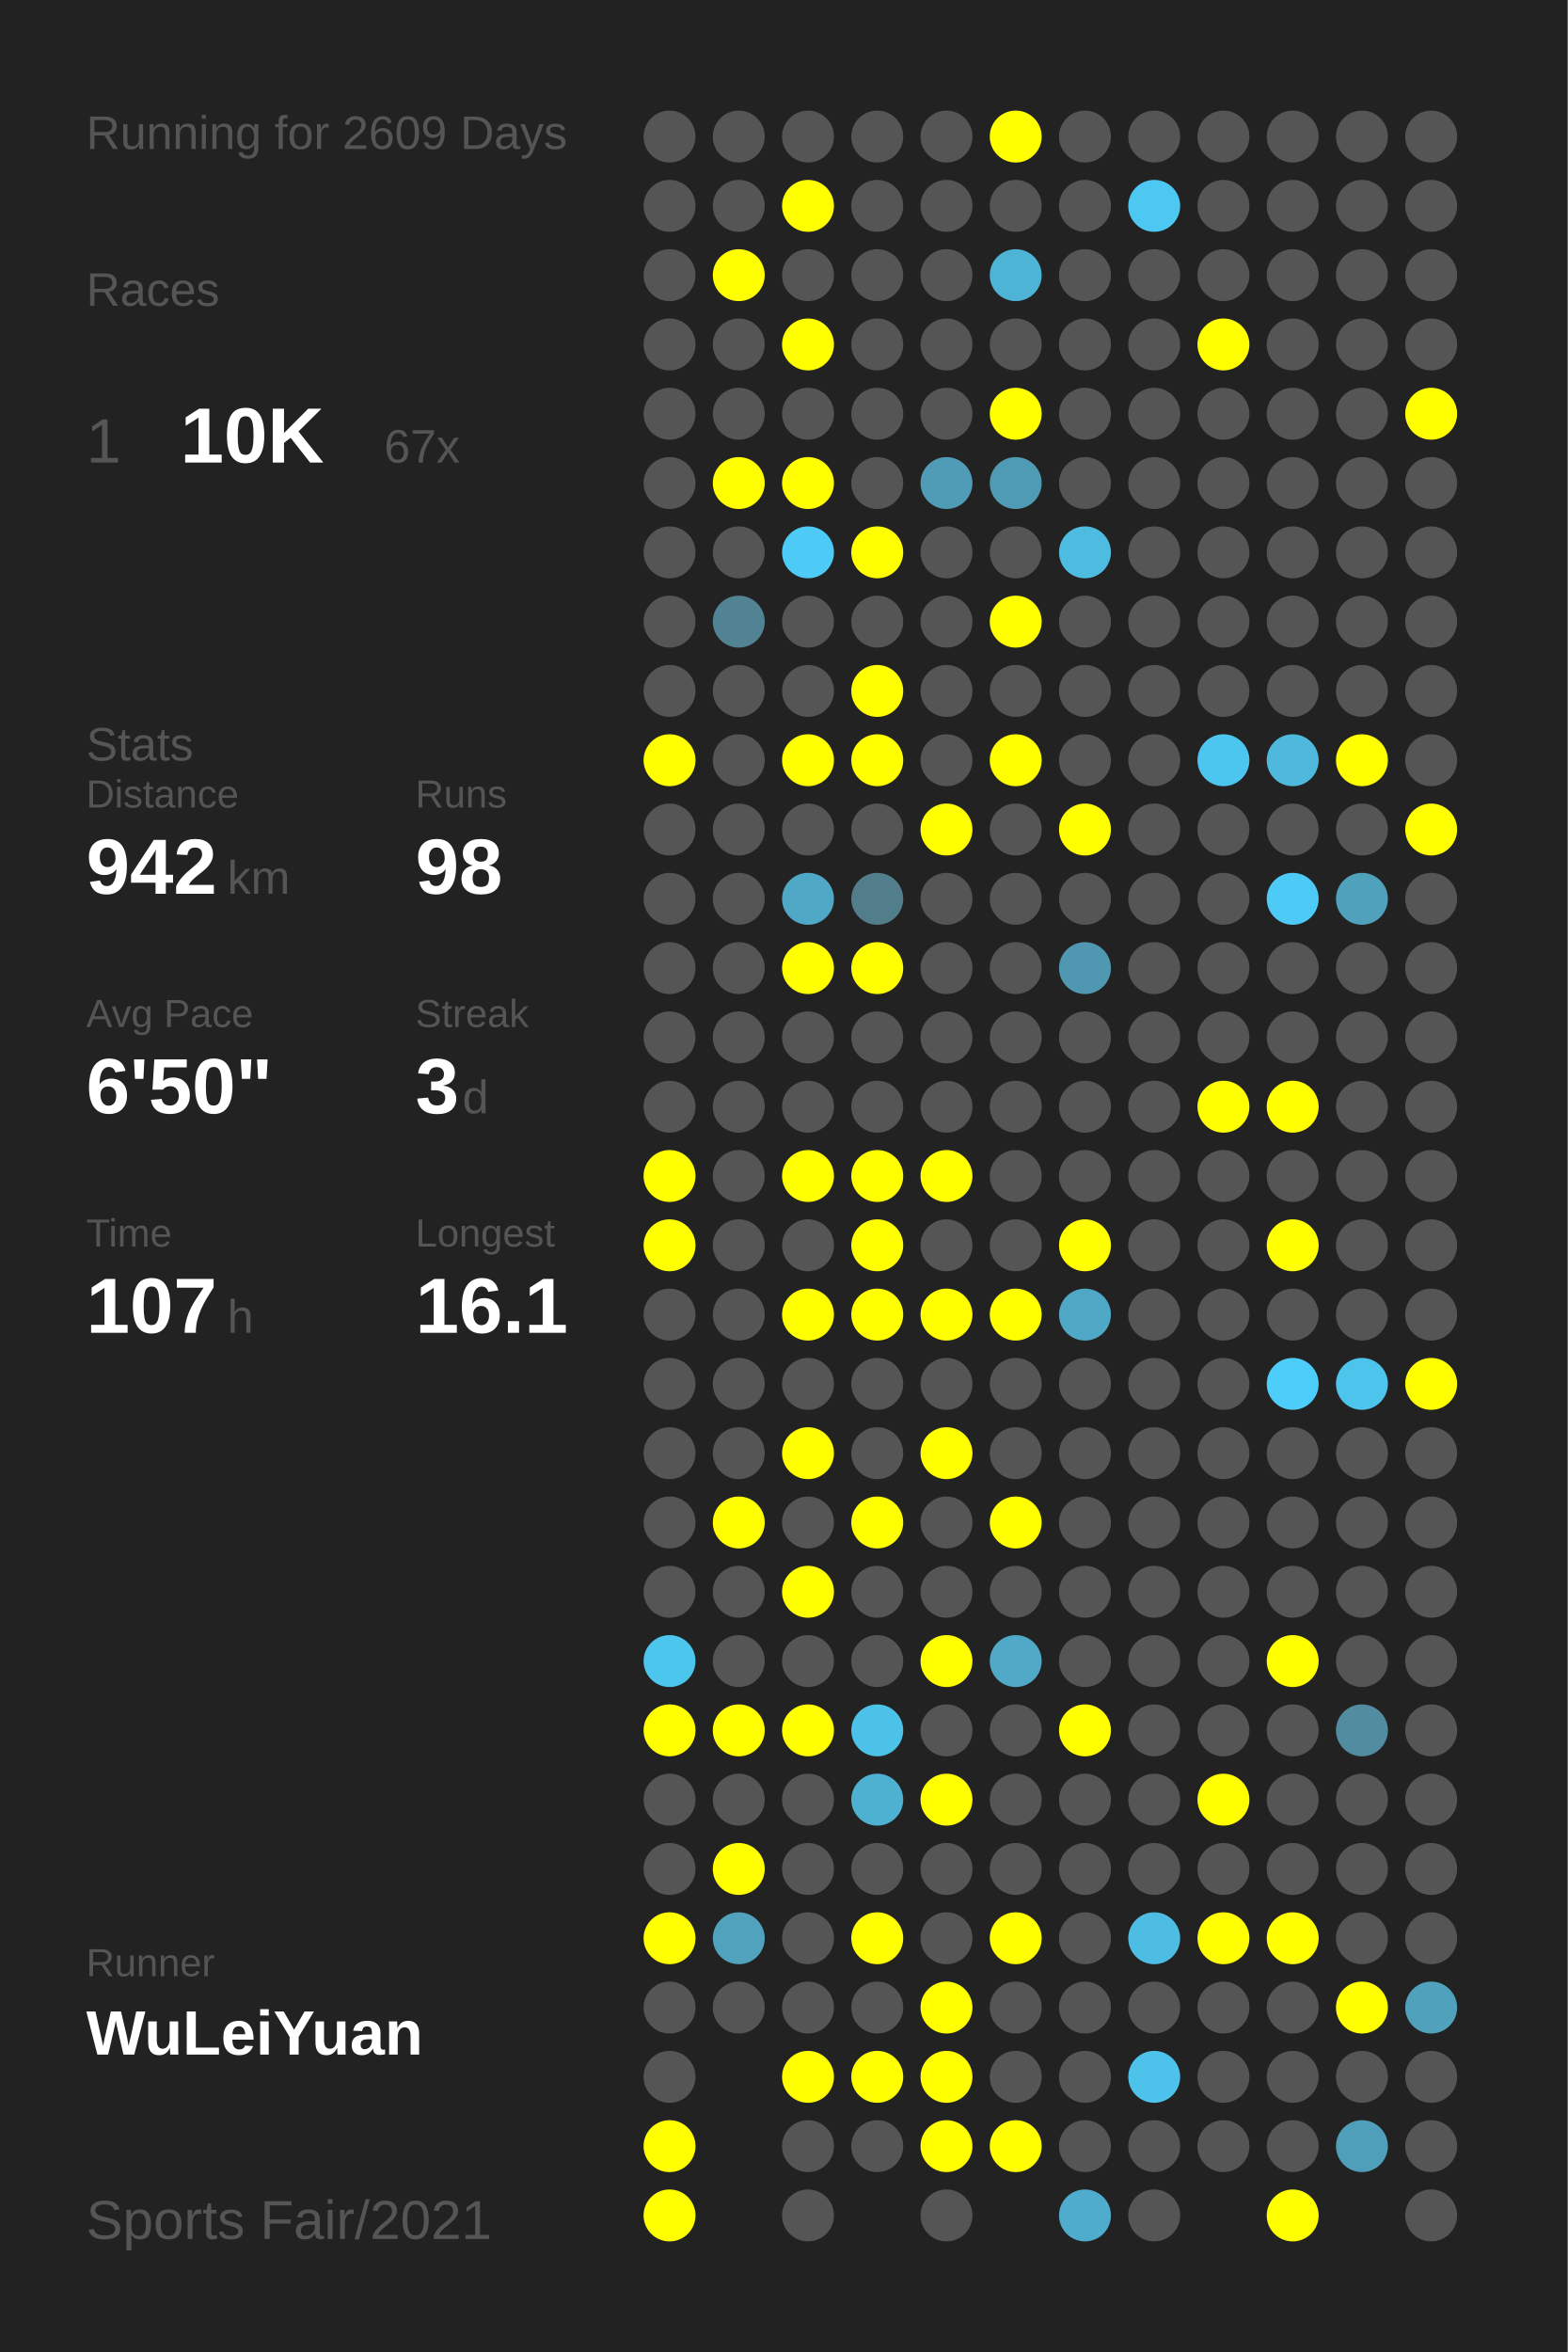
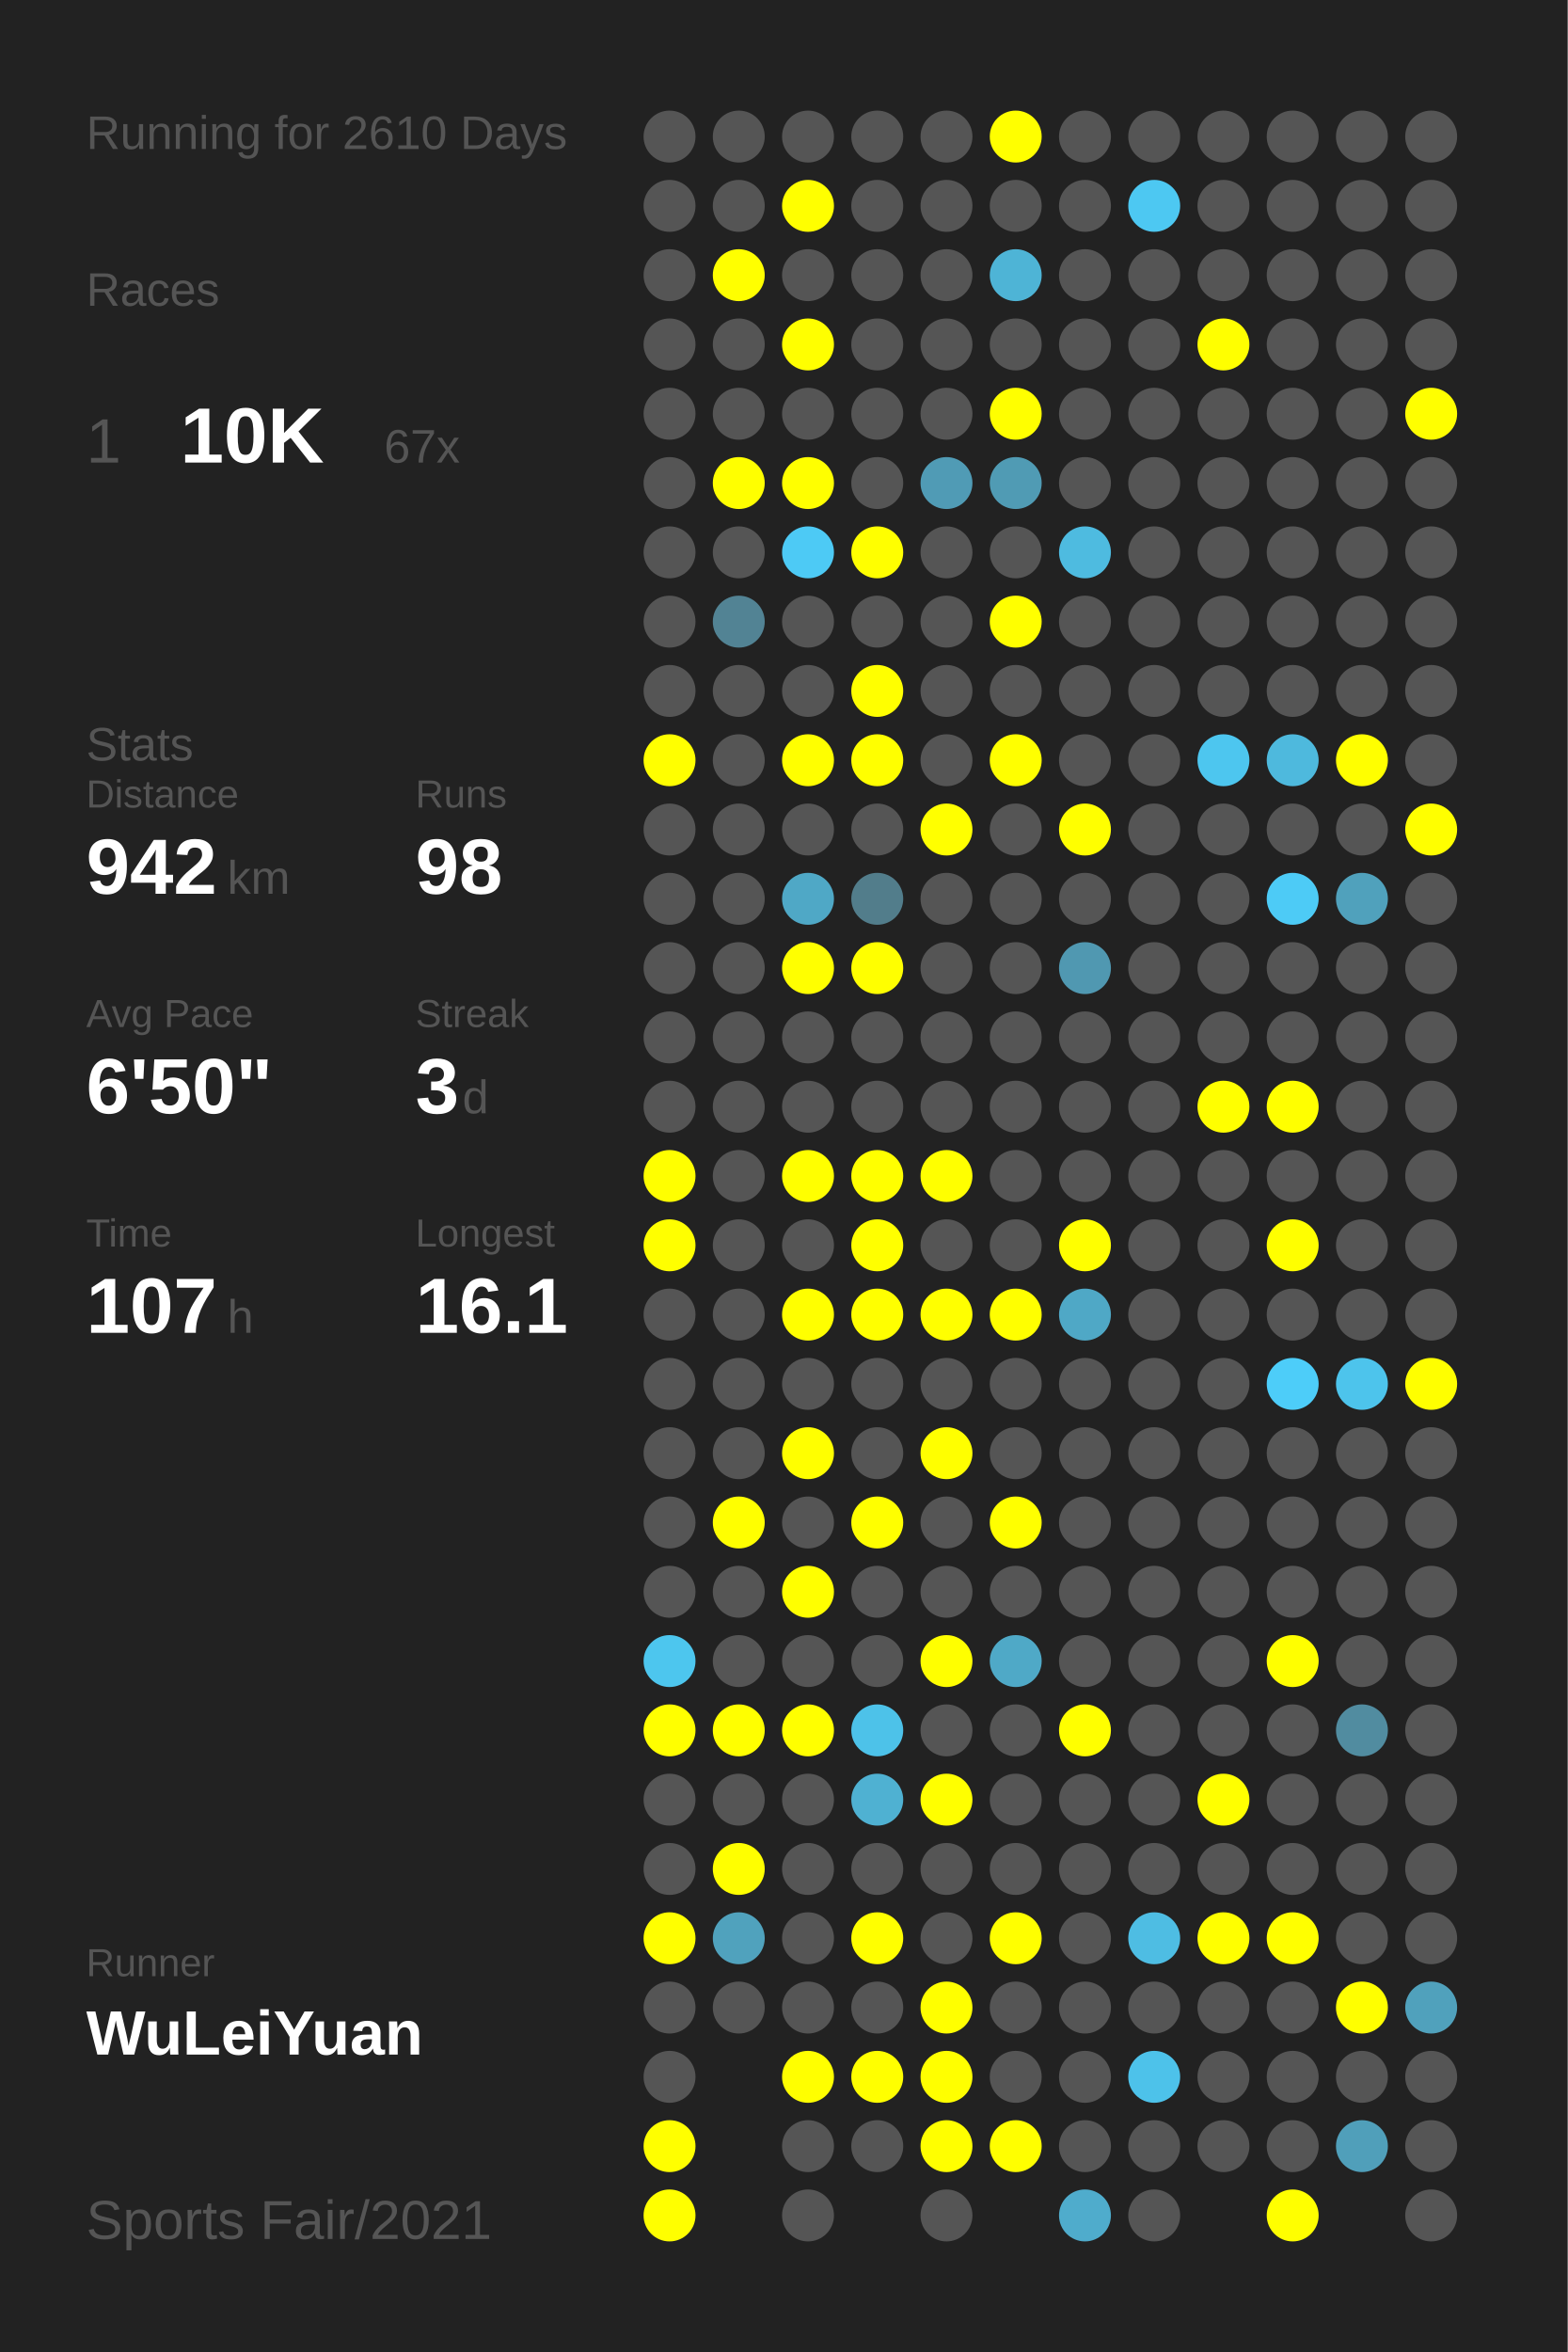
<svg xmlns="http://www.w3.org/2000/svg" baseProfile="full" height="300mm" version="1.1" viewBox="0,0,200,300" width="200mm">
  <defs />
  <rect fill="#222222" height="300" width="200" x="0" y="0" />
-   <text fill="#555555" style="font-size:6px; font-family:Arial;" x="11" y="19">Running for 2609 Days</text>
+   <text fill="#555555" style="font-size:6px; font-family:Arial;" x="11" y="19">Running for 2610 Days</text>
  <text fill="#555555" style="font-size:6px; font-family:Arial;" x="11" y="39">Races</text>
  <text fill="#555555" style="font-size:8px; font-family:Arial;" x="11" y="59">1</text>
  <text fill="#FFFFFF" style="font-size:10px; font-family:Arial; font-weight:bold;" x="23" y="59">10K</text>
  <text fill="#555555" style="font-size:6px; font-family:Arial;" x="49" y="59">67x</text>
  <text fill="#555555" style="font-size:6px; font-family:Arial;" x="11" y="97">Stats</text>
  <text fill="#555555" style="font-size:5px; font-family:Arial;" x="11" y="103">Distance</text>
  <text fill="#FFFFFF" style="font-size:10px; font-family:Arial; font-weight:bold;" x="11" y="114">942</text>
  <text fill="#555555" style="font-size:6px; font-family:Arial;" x="29" y="114">km</text>
  <text fill="#555555" style="font-size:5px; font-family:Arial;" x="53" y="103">Runs</text>
  <text fill="#FFFFFF" style="font-size:10px; font-family:Arial; font-weight:bold;" x="53" y="114">98</text>
  <text fill="#555555" style="font-size:5px; font-family:Arial;" x="11" y="131">Avg Pace</text>
  <text fill="#FFFFFF" style="font-size:10px; font-family:Arial; font-weight:bold;" x="11" y="142">6'50"</text>
  <text fill="#555555" style="font-size:5px; font-family:Arial;" x="53" y="131">Streak</text>
  <text fill="#FFFFFF" style="font-size:10px; font-family:Arial; font-weight:bold;" x="53" y="142">3</text>
  <text fill="#555555" style="font-size:6px; font-family:Arial;" x="59" y="142">d</text>
  <text fill="#555555" style="font-size:5px; font-family:Arial;" x="11" y="159">Time</text>
  <text fill="#FFFFFF" style="font-size:10px; font-family:Arial; font-weight:bold;" x="11" y="170">107</text>
  <text fill="#555555" style="font-size:6px; font-family:Arial;" x="29" y="170">h</text>
  <text fill="#555555" style="font-size:5px; font-family:Arial;" x="53" y="159">Longest</text>
  <text fill="#FFFFFF" style="font-size:10px; font-family:Arial; font-weight:bold;" x="53" y="170">16.1</text>
  <text fill="#555555" style="font-size:5px; font-family:Arial;" x="11" y="252.065">Runner</text>
  <text fill="#FFFFFF" style="font-size:8px; font-family:Arial; font-weight:bold;" x="11" y="262.065">WuLeiYuan</text>
  <text fill="#555555" style="font-size:7px; font-family:Arial;" x="11" y="285.581">Sports Fair/2021</text>
  <circle cx="85.417" cy="17.419" fill="#555555" r="3.312" />
  <circle cx="85.417" cy="26.258" fill="#555555" r="3.312" />
  <circle cx="85.417" cy="35.097" fill="#555555" r="3.312" />
  <circle cx="85.417" cy="43.935" fill="#555555" r="3.312" />
  <circle cx="85.417" cy="52.774" fill="#555555" r="3.312" />
  <circle cx="85.417" cy="61.613" fill="#555555" r="3.312" />
  <circle cx="85.417" cy="70.452" fill="#555555" r="3.312" />
  <circle cx="85.417" cy="79.29" fill="#555555" r="3.312" />
  <circle cx="85.417" cy="88.129" fill="#555555" r="3.312" />
  <circle cx="85.417" cy="96.968" fill="#FFFF00" r="3.312" />
  <circle cx="85.417" cy="105.806" fill="#555555" r="3.312" />
  <circle cx="85.417" cy="114.645" fill="#555555" r="3.312" />
  <circle cx="85.417" cy="123.484" fill="#555555" r="3.312" />
  <circle cx="85.417" cy="132.323" fill="#555555" r="3.312" />
  <circle cx="85.417" cy="141.161" fill="#555555" r="3.312" />
  <circle cx="85.417" cy="150" fill="#FFFF00" r="3.312" />
  <circle cx="85.417" cy="158.839" fill="#FFFF00" r="3.312" />
  <circle cx="85.417" cy="167.677" fill="#555555" r="3.312" />
  <circle cx="85.417" cy="176.516" fill="#555555" r="3.312" />
  <circle cx="85.417" cy="185.355" fill="#555555" r="3.312" />
  <circle cx="85.417" cy="194.194" fill="#555555" r="3.312" />
  <circle cx="85.417" cy="203.032" fill="#555555" r="3.312" />
  <circle cx="85.417" cy="211.871" fill="#4dc6ee" r="3.312" />
  <circle cx="85.417" cy="220.71" fill="#FFFF00" r="3.312" />
  <circle cx="85.417" cy="229.548" fill="#555555" r="3.312" />
  <circle cx="85.417" cy="238.387" fill="#555555" r="3.312" />
  <circle cx="85.417" cy="247.226" fill="#FFFF00" r="3.312" />
  <circle cx="85.417" cy="256.065" fill="#555555" r="3.312" />
  <circle cx="85.417" cy="264.903" fill="#555555" r="3.312" />
  <circle cx="85.417" cy="273.742" fill="#FFFF00" r="3.312" />
  <circle cx="85.417" cy="282.581" fill="#FFFF00" r="3.312" />
  <circle cx="94.25" cy="17.419" fill="#555555" r="3.312" />
  <circle cx="94.25" cy="26.258" fill="#555555" r="3.312" />
  <circle cx="94.25" cy="35.097" fill="#FFFF00" r="3.312" />
  <circle cx="94.25" cy="43.935" fill="#555555" r="3.312" />
  <circle cx="94.25" cy="52.774" fill="#555555" r="3.312" />
  <circle cx="94.25" cy="61.613" fill="#FFFF00" r="3.312" />
  <circle cx="94.25" cy="70.452" fill="#555555" r="3.312" />
  <circle cx="94.25" cy="79.29" fill="#528394" r="3.312" />
  <circle cx="94.25" cy="88.129" fill="#555555" r="3.312" />
  <circle cx="94.25" cy="96.968" fill="#555555" r="3.312" />
  <circle cx="94.25" cy="105.806" fill="#555555" r="3.312" />
  <circle cx="94.25" cy="114.645" fill="#555555" r="3.312" />
  <circle cx="94.25" cy="123.484" fill="#555555" r="3.312" />
  <circle cx="94.25" cy="132.323" fill="#555555" r="3.312" />
  <circle cx="94.25" cy="141.161" fill="#555555" r="3.312" />
  <circle cx="94.25" cy="150" fill="#555555" r="3.312" />
  <circle cx="94.25" cy="158.839" fill="#555555" r="3.312" />
  <circle cx="94.25" cy="167.677" fill="#555555" r="3.312" />
  <circle cx="94.25" cy="176.516" fill="#555555" r="3.312" />
  <circle cx="94.25" cy="185.355" fill="#555555" r="3.312" />
  <circle cx="94.25" cy="194.194" fill="#FFFF00" r="3.312" />
  <circle cx="94.25" cy="203.032" fill="#555555" r="3.312" />
  <circle cx="94.25" cy="211.871" fill="#555555" r="3.312" />
  <circle cx="94.25" cy="220.71" fill="#FFFF00" r="3.312" />
  <circle cx="94.25" cy="229.548" fill="#555555" r="3.312" />
  <circle cx="94.25" cy="238.387" fill="#FFFF00" r="3.312" />
  <circle cx="94.25" cy="247.226" fill="#50a2bd" r="3.312" />
  <circle cx="94.25" cy="256.065" fill="#555555" r="3.312" />
  <circle cx="103.083" cy="17.419" fill="#555555" r="3.312" />
  <circle cx="103.083" cy="26.258" fill="#FFFF00" r="3.312" />
  <circle cx="103.083" cy="35.097" fill="#555555" r="3.312" />
  <circle cx="103.083" cy="43.935" fill="#FFFF00" r="3.312" />
  <circle cx="103.083" cy="52.774" fill="#555555" r="3.312" />
  <circle cx="103.083" cy="61.613" fill="#FFFF00" r="3.312" />
  <circle cx="103.083" cy="70.452" fill="#4dcaf5" r="3.312" />
  <circle cx="103.083" cy="79.29" fill="#555555" r="3.312" />
  <circle cx="103.083" cy="88.129" fill="#555555" r="3.312" />
  <circle cx="103.083" cy="96.968" fill="#FFFF00" r="3.312" />
  <circle cx="103.083" cy="105.806" fill="#555555" r="3.312" />
  <circle cx="103.083" cy="114.645" fill="#4fa8c6" r="3.312" />
  <circle cx="103.083" cy="123.484" fill="#FFFF00" r="3.312" />
  <circle cx="103.083" cy="132.323" fill="#555555" r="3.312" />
  <circle cx="103.083" cy="141.161" fill="#555555" r="3.312" />
  <circle cx="103.083" cy="150" fill="#FFFF00" r="3.312" />
  <circle cx="103.083" cy="158.839" fill="#555555" r="3.312" />
  <circle cx="103.083" cy="167.677" fill="#FFFF00" r="3.312" />
  <circle cx="103.083" cy="176.516" fill="#555555" r="3.312" />
  <circle cx="103.083" cy="185.355" fill="#FFFF00" r="3.312" />
  <circle cx="103.083" cy="194.194" fill="#555555" r="3.312" />
  <circle cx="103.083" cy="203.032" fill="#FFFF00" r="3.312" />
  <circle cx="103.083" cy="211.871" fill="#555555" r="3.312" />
  <circle cx="103.083" cy="220.71" fill="#FFFF00" r="3.312" />
  <circle cx="103.083" cy="229.548" fill="#555555" r="3.312" />
  <circle cx="103.083" cy="238.387" fill="#555555" r="3.312" />
  <circle cx="103.083" cy="247.226" fill="#555555" r="3.312" />
  <circle cx="103.083" cy="256.065" fill="#555555" r="3.312" />
  <circle cx="103.083" cy="264.903" fill="#FFFF00" r="3.312" />
  <circle cx="103.083" cy="273.742" fill="#555555" r="3.312" />
  <circle cx="103.083" cy="282.581" fill="#555555" r="3.312" />
  <circle cx="111.917" cy="17.419" fill="#555555" r="3.312" />
  <circle cx="111.917" cy="26.258" fill="#555555" r="3.312" />
  <circle cx="111.917" cy="35.097" fill="#555555" r="3.312" />
  <circle cx="111.917" cy="43.935" fill="#555555" r="3.312" />
  <circle cx="111.917" cy="52.774" fill="#555555" r="3.312" />
  <circle cx="111.917" cy="61.613" fill="#555555" r="3.312" />
  <circle cx="111.917" cy="70.452" fill="#FFFF00" r="3.312" />
  <circle cx="111.917" cy="79.29" fill="#555555" r="3.312" />
  <circle cx="111.917" cy="88.129" fill="#FFFF00" r="3.312" />
  <circle cx="111.917" cy="96.968" fill="#FFFF00" r="3.312" />
  <circle cx="111.917" cy="105.806" fill="#555555" r="3.312" />
  <circle cx="111.917" cy="114.645" fill="#527d8b" r="3.312" />
  <circle cx="111.917" cy="123.484" fill="#FFFF00" r="3.312" />
  <circle cx="111.917" cy="132.323" fill="#555555" r="3.312" />
  <circle cx="111.917" cy="141.161" fill="#555555" r="3.312" />
  <circle cx="111.917" cy="150" fill="#FFFF00" r="3.312" />
  <circle cx="111.917" cy="158.839" fill="#FFFF00" r="3.312" />
  <circle cx="111.917" cy="167.677" fill="#FFFF00" r="3.312" />
  <circle cx="111.917" cy="176.516" fill="#555555" r="3.312" />
  <circle cx="111.917" cy="185.355" fill="#555555" r="3.312" />
  <circle cx="111.917" cy="194.194" fill="#FFFF00" r="3.312" />
  <circle cx="111.917" cy="203.032" fill="#555555" r="3.312" />
  <circle cx="111.917" cy="211.871" fill="#555555" r="3.312" />
  <circle cx="111.917" cy="220.71" fill="#4dc2e9" r="3.312" />
  <circle cx="111.917" cy="229.548" fill="#4fb1d2" r="3.312" />
  <circle cx="111.917" cy="238.387" fill="#555555" r="3.312" />
  <circle cx="111.917" cy="247.226" fill="#FFFF00" r="3.312" />
  <circle cx="111.917" cy="256.065" fill="#555555" r="3.312" />
  <circle cx="111.917" cy="264.903" fill="#FFFF00" r="3.312" />
  <circle cx="111.917" cy="273.742" fill="#555555" r="3.312" />
  <circle cx="120.75" cy="17.419" fill="#555555" r="3.312" />
  <circle cx="120.75" cy="26.258" fill="#555555" r="3.312" />
  <circle cx="120.75" cy="35.097" fill="#555555" r="3.312" />
  <circle cx="120.75" cy="43.935" fill="#555555" r="3.312" />
  <circle cx="120.75" cy="52.774" fill="#555555" r="3.312" />
  <circle cx="120.75" cy="61.613" fill="#509bb5" r="3.312" />
  <circle cx="120.75" cy="70.452" fill="#555555" r="3.312" />
  <circle cx="120.75" cy="79.29" fill="#555555" r="3.312" />
  <circle cx="120.75" cy="88.129" fill="#555555" r="3.312" />
  <circle cx="120.75" cy="96.968" fill="#555555" r="3.312" />
  <circle cx="120.75" cy="105.806" fill="#FFFF00" r="3.312" />
  <circle cx="120.75" cy="114.645" fill="#555555" r="3.312" />
  <circle cx="120.75" cy="123.484" fill="#555555" r="3.312" />
  <circle cx="120.75" cy="132.323" fill="#555555" r="3.312" />
  <circle cx="120.75" cy="141.161" fill="#555555" r="3.312" />
  <circle cx="120.75" cy="150" fill="#FFFF00" r="3.312" />
  <circle cx="120.75" cy="158.839" fill="#555555" r="3.312" />
  <circle cx="120.75" cy="167.677" fill="#FFFF00" r="3.312" />
  <circle cx="120.75" cy="176.516" fill="#555555" r="3.312" />
  <circle cx="120.75" cy="185.355" fill="#FFFF00" r="3.312" />
  <circle cx="120.75" cy="194.194" fill="#555555" r="3.312" />
  <circle cx="120.75" cy="203.032" fill="#555555" r="3.312" />
  <circle cx="120.75" cy="211.871" fill="#FFFF00" r="3.312" />
  <circle cx="120.75" cy="220.71" fill="#555555" r="3.312" />
  <circle cx="120.75" cy="229.548" fill="#FFFF00" r="3.312" />
  <circle cx="120.75" cy="238.387" fill="#555555" r="3.312" />
  <circle cx="120.75" cy="247.226" fill="#555555" r="3.312" />
  <circle cx="120.75" cy="256.065" fill="#FFFF00" r="3.312" />
  <circle cx="120.75" cy="264.903" fill="#FFFF00" r="3.312" />
  <circle cx="120.75" cy="273.742" fill="#FFFF00" r="3.312" />
  <circle cx="120.75" cy="282.581" fill="#555555" r="3.312" />
  <circle cx="129.583" cy="17.419" fill="#FFFF00" r="3.312" />
  <circle cx="129.583" cy="26.258" fill="#555555" r="3.312" />
  <circle cx="129.583" cy="35.097" fill="#4eb4d6" r="3.312" />
  <circle cx="129.583" cy="43.935" fill="#555555" r="3.312" />
  <circle cx="129.583" cy="52.774" fill="#FFFF00" r="3.312" />
  <circle cx="129.583" cy="61.613" fill="#509bb4" r="3.312" />
  <circle cx="129.583" cy="70.452" fill="#555555" r="3.312" />
  <circle cx="129.583" cy="79.29" fill="#FFFF00" r="3.312" />
  <circle cx="129.583" cy="88.129" fill="#555555" r="3.312" />
  <circle cx="129.583" cy="96.968" fill="#FFFF00" r="3.312" />
  <circle cx="129.583" cy="105.806" fill="#555555" r="3.312" />
  <circle cx="129.583" cy="114.645" fill="#555555" r="3.312" />
  <circle cx="129.583" cy="123.484" fill="#555555" r="3.312" />
  <circle cx="129.583" cy="132.323" fill="#555555" r="3.312" />
  <circle cx="129.583" cy="141.161" fill="#555555" r="3.312" />
  <circle cx="129.583" cy="150" fill="#555555" r="3.312" />
  <circle cx="129.583" cy="158.839" fill="#555555" r="3.312" />
  <circle cx="129.583" cy="167.677" fill="#FFFF00" r="3.312" />
  <circle cx="129.583" cy="176.516" fill="#555555" r="3.312" />
  <circle cx="129.583" cy="185.355" fill="#555555" r="3.312" />
  <circle cx="129.583" cy="194.194" fill="#FFFF00" r="3.312" />
  <circle cx="129.583" cy="203.032" fill="#555555" r="3.312" />
  <circle cx="129.583" cy="211.871" fill="#4fa9c7" r="3.312" />
  <circle cx="129.583" cy="220.71" fill="#555555" r="3.312" />
  <circle cx="129.583" cy="229.548" fill="#555555" r="3.312" />
  <circle cx="129.583" cy="238.387" fill="#555555" r="3.312" />
  <circle cx="129.583" cy="247.226" fill="#FFFF00" r="3.312" />
  <circle cx="129.583" cy="256.065" fill="#555555" r="3.312" />
  <circle cx="129.583" cy="264.903" fill="#555555" r="3.312" />
  <circle cx="129.583" cy="273.742" fill="#FFFF00" r="3.312" />
  <circle cx="138.417" cy="17.419" fill="#555555" r="3.312" />
  <circle cx="138.417" cy="26.258" fill="#555555" r="3.312" />
  <circle cx="138.417" cy="35.097" fill="#555555" r="3.312" />
  <circle cx="138.417" cy="43.935" fill="#555555" r="3.312" />
  <circle cx="138.417" cy="52.774" fill="#555555" r="3.312" />
  <circle cx="138.417" cy="61.613" fill="#555555" r="3.312" />
  <circle cx="138.417" cy="70.452" fill="#4ebbe0" r="3.312" />
  <circle cx="138.417" cy="79.29" fill="#555555" r="3.312" />
  <circle cx="138.417" cy="88.129" fill="#555555" r="3.312" />
  <circle cx="138.417" cy="96.968" fill="#555555" r="3.312" />
  <circle cx="138.417" cy="105.806" fill="#FFFF00" r="3.312" />
  <circle cx="138.417" cy="114.645" fill="#555555" r="3.312" />
  <circle cx="138.417" cy="123.484" fill="#5098b1" r="3.312" />
  <circle cx="138.417" cy="132.323" fill="#555555" r="3.312" />
  <circle cx="138.417" cy="141.161" fill="#555555" r="3.312" />
  <circle cx="138.417" cy="150" fill="#555555" r="3.312" />
  <circle cx="138.417" cy="158.839" fill="#FFFF00" r="3.312" />
  <circle cx="138.417" cy="167.677" fill="#4fa8c6" r="3.312" />
  <circle cx="138.417" cy="176.516" fill="#555555" r="3.312" />
  <circle cx="138.417" cy="185.355" fill="#555555" r="3.312" />
  <circle cx="138.417" cy="194.194" fill="#555555" r="3.312" />
  <circle cx="138.417" cy="203.032" fill="#555555" r="3.312" />
  <circle cx="138.417" cy="211.871" fill="#555555" r="3.312" />
  <circle cx="138.417" cy="220.71" fill="#FFFF00" r="3.312" />
  <circle cx="138.417" cy="229.548" fill="#555555" r="3.312" />
  <circle cx="138.417" cy="238.387" fill="#555555" r="3.312" />
  <circle cx="138.417" cy="247.226" fill="#555555" r="3.312" />
  <circle cx="138.417" cy="256.065" fill="#555555" r="3.312" />
  <circle cx="138.417" cy="264.903" fill="#555555" r="3.312" />
  <circle cx="138.417" cy="273.742" fill="#555555" r="3.312" />
  <circle cx="138.417" cy="282.581" fill="#4faccc" r="3.312" />
  <circle cx="147.25" cy="17.419" fill="#555555" r="3.312" />
  <circle cx="147.25" cy="26.258" fill="#4dc8f2" r="3.312" />
  <circle cx="147.25" cy="35.097" fill="#555555" r="3.312" />
  <circle cx="147.25" cy="43.935" fill="#555555" r="3.312" />
  <circle cx="147.25" cy="52.774" fill="#555555" r="3.312" />
  <circle cx="147.25" cy="61.613" fill="#555555" r="3.312" />
  <circle cx="147.25" cy="70.452" fill="#555555" r="3.312" />
  <circle cx="147.25" cy="79.29" fill="#555555" r="3.312" />
  <circle cx="147.25" cy="88.129" fill="#555555" r="3.312" />
  <circle cx="147.25" cy="96.968" fill="#555555" r="3.312" />
  <circle cx="147.25" cy="105.806" fill="#555555" r="3.312" />
  <circle cx="147.25" cy="114.645" fill="#555555" r="3.312" />
  <circle cx="147.25" cy="123.484" fill="#555555" r="3.312" />
  <circle cx="147.25" cy="132.323" fill="#555555" r="3.312" />
  <circle cx="147.25" cy="141.161" fill="#555555" r="3.312" />
  <circle cx="147.25" cy="150" fill="#555555" r="3.312" />
  <circle cx="147.25" cy="158.839" fill="#555555" r="3.312" />
  <circle cx="147.25" cy="167.677" fill="#555555" r="3.312" />
  <circle cx="147.25" cy="176.516" fill="#555555" r="3.312" />
  <circle cx="147.25" cy="185.355" fill="#555555" r="3.312" />
  <circle cx="147.25" cy="194.194" fill="#555555" r="3.312" />
  <circle cx="147.25" cy="203.032" fill="#555555" r="3.312" />
  <circle cx="147.25" cy="211.871" fill="#555555" r="3.312" />
  <circle cx="147.25" cy="220.71" fill="#555555" r="3.312" />
  <circle cx="147.25" cy="229.548" fill="#555555" r="3.312" />
  <circle cx="147.25" cy="238.387" fill="#555555" r="3.312" />
  <circle cx="147.25" cy="247.226" fill="#4ebde3" r="3.312" />
  <circle cx="147.25" cy="256.065" fill="#555555" r="3.312" />
  <circle cx="147.25" cy="264.903" fill="#4dc2ea" r="3.312" />
  <circle cx="147.25" cy="273.742" fill="#555555" r="3.312" />
  <circle cx="147.25" cy="282.581" fill="#555555" r="3.312" />
  <circle cx="156.083" cy="17.419" fill="#555555" r="3.312" />
  <circle cx="156.083" cy="26.258" fill="#555555" r="3.312" />
  <circle cx="156.083" cy="35.097" fill="#555555" r="3.312" />
  <circle cx="156.083" cy="43.935" fill="#FFFF00" r="3.312" />
  <circle cx="156.083" cy="52.774" fill="#555555" r="3.312" />
  <circle cx="156.083" cy="61.613" fill="#555555" r="3.312" />
  <circle cx="156.083" cy="70.452" fill="#555555" r="3.312" />
  <circle cx="156.083" cy="79.29" fill="#555555" r="3.312" />
  <circle cx="156.083" cy="88.129" fill="#555555" r="3.312" />
  <circle cx="156.083" cy="96.968" fill="#4dc6ef" r="3.312" />
  <circle cx="156.083" cy="105.806" fill="#555555" r="3.312" />
  <circle cx="156.083" cy="114.645" fill="#555555" r="3.312" />
  <circle cx="156.083" cy="123.484" fill="#555555" r="3.312" />
  <circle cx="156.083" cy="132.323" fill="#555555" r="3.312" />
  <circle cx="156.083" cy="141.161" fill="#FFFF00" r="3.312" />
  <circle cx="156.083" cy="150" fill="#555555" r="3.312" />
  <circle cx="156.083" cy="158.839" fill="#555555" r="3.312" />
  <circle cx="156.083" cy="167.677" fill="#555555" r="3.312" />
  <circle cx="156.083" cy="176.516" fill="#555555" r="3.312" />
  <circle cx="156.083" cy="185.355" fill="#555555" r="3.312" />
  <circle cx="156.083" cy="194.194" fill="#555555" r="3.312" />
  <circle cx="156.083" cy="203.032" fill="#555555" r="3.312" />
  <circle cx="156.083" cy="211.871" fill="#555555" r="3.312" />
  <circle cx="156.083" cy="220.71" fill="#555555" r="3.312" />
  <circle cx="156.083" cy="229.548" fill="#FFFF00" r="3.312" />
  <circle cx="156.083" cy="238.387" fill="#555555" r="3.312" />
  <circle cx="156.083" cy="247.226" fill="#FFFF00" r="3.312" />
  <circle cx="156.083" cy="256.065" fill="#555555" r="3.312" />
  <circle cx="156.083" cy="264.903" fill="#555555" r="3.312" />
  <circle cx="156.083" cy="273.742" fill="#555555" r="3.312" />
  <circle cx="164.917" cy="17.419" fill="#555555" r="3.312" />
  <circle cx="164.917" cy="26.258" fill="#555555" r="3.312" />
  <circle cx="164.917" cy="35.097" fill="#555555" r="3.312" />
  <circle cx="164.917" cy="43.935" fill="#555555" r="3.312" />
  <circle cx="164.917" cy="52.774" fill="#555555" r="3.312" />
  <circle cx="164.917" cy="61.613" fill="#555555" r="3.312" />
  <circle cx="164.917" cy="70.452" fill="#555555" r="3.312" />
  <circle cx="164.917" cy="79.29" fill="#555555" r="3.312" />
  <circle cx="164.917" cy="88.129" fill="#555555" r="3.312" />
  <circle cx="164.917" cy="96.968" fill="#4eb9dd" r="3.312" />
  <circle cx="164.917" cy="105.806" fill="#555555" r="3.312" />
  <circle cx="164.917" cy="114.645" fill="#4dcbf6" r="3.312" />
  <circle cx="164.917" cy="123.484" fill="#555555" r="3.312" />
  <circle cx="164.917" cy="132.323" fill="#555555" r="3.312" />
  <circle cx="164.917" cy="141.161" fill="#FFFF00" r="3.312" />
  <circle cx="164.917" cy="150" fill="#555555" r="3.312" />
  <circle cx="164.917" cy="158.839" fill="#FFFF00" r="3.312" />
  <circle cx="164.917" cy="167.677" fill="#555555" r="3.312" />
  <circle cx="164.917" cy="176.516" fill="#4dcdf9" r="3.312" />
  <circle cx="164.917" cy="185.355" fill="#555555" r="3.312" />
  <circle cx="164.917" cy="194.194" fill="#555555" r="3.312" />
  <circle cx="164.917" cy="203.032" fill="#555555" r="3.312" />
  <circle cx="164.917" cy="211.871" fill="#FFFF00" r="3.312" />
  <circle cx="164.917" cy="220.71" fill="#555555" r="3.312" />
  <circle cx="164.917" cy="229.548" fill="#555555" r="3.312" />
  <circle cx="164.917" cy="238.387" fill="#555555" r="3.312" />
  <circle cx="164.917" cy="247.226" fill="#FFFF00" r="3.312" />
  <circle cx="164.917" cy="256.065" fill="#555555" r="3.312" />
  <circle cx="164.917" cy="264.903" fill="#555555" r="3.312" />
  <circle cx="164.917" cy="273.742" fill="#555555" r="3.312" />
  <circle cx="164.917" cy="282.581" fill="#FFFF00" r="3.312" />
  <circle cx="173.75" cy="17.419" fill="#555555" r="3.312" />
  <circle cx="173.75" cy="26.258" fill="#555555" r="3.312" />
  <circle cx="173.75" cy="35.097" fill="#555555" r="3.312" />
  <circle cx="173.75" cy="43.935" fill="#555555" r="3.312" />
  <circle cx="173.75" cy="52.774" fill="#555555" r="3.312" />
  <circle cx="173.75" cy="61.613" fill="#555555" r="3.312" />
  <circle cx="173.75" cy="70.452" fill="#555555" r="3.312" />
  <circle cx="173.75" cy="79.29" fill="#555555" r="3.312" />
  <circle cx="173.75" cy="88.129" fill="#555555" r="3.312" />
  <circle cx="173.75" cy="96.968" fill="#FFFF00" r="3.312" />
  <circle cx="173.75" cy="105.806" fill="#555555" r="3.312" />
  <circle cx="173.75" cy="114.645" fill="#50a1bc" r="3.312" />
  <circle cx="173.75" cy="123.484" fill="#555555" r="3.312" />
  <circle cx="173.75" cy="132.323" fill="#555555" r="3.312" />
  <circle cx="173.75" cy="141.161" fill="#555555" r="3.312" />
  <circle cx="173.75" cy="150" fill="#555555" r="3.312" />
  <circle cx="173.75" cy="158.839" fill="#555555" r="3.312" />
  <circle cx="173.75" cy="167.677" fill="#555555" r="3.312" />
  <circle cx="173.75" cy="176.516" fill="#4dc4ec" r="3.312" />
  <circle cx="173.75" cy="185.355" fill="#555555" r="3.312" />
  <circle cx="173.75" cy="194.194" fill="#555555" r="3.312" />
  <circle cx="173.75" cy="203.032" fill="#555555" r="3.312" />
  <circle cx="173.75" cy="211.871" fill="#555555" r="3.312" />
  <circle cx="173.75" cy="220.71" fill="#518ca0" r="3.312" />
  <circle cx="173.75" cy="229.548" fill="#555555" r="3.312" />
  <circle cx="173.75" cy="238.387" fill="#555555" r="3.312" />
  <circle cx="173.75" cy="247.226" fill="#555555" r="3.312" />
  <circle cx="173.75" cy="256.065" fill="#FFFF00" r="3.312" />
  <circle cx="173.75" cy="264.903" fill="#555555" r="3.312" />
  <circle cx="173.75" cy="273.742" fill="#509fba" r="3.312" />
  <circle cx="182.583" cy="17.419" fill="#555555" r="3.312" />
  <circle cx="182.583" cy="26.258" fill="#555555" r="3.312" />
  <circle cx="182.583" cy="35.097" fill="#555555" r="3.312" />
  <circle cx="182.583" cy="43.935" fill="#555555" r="3.312" />
  <circle cx="182.583" cy="52.774" fill="#FFFF00" r="3.312" />
  <circle cx="182.583" cy="61.613" fill="#555555" r="3.312" />
  <circle cx="182.583" cy="70.452" fill="#555555" r="3.312" />
  <circle cx="182.583" cy="79.29" fill="#555555" r="3.312" />
  <circle cx="182.583" cy="88.129" fill="#555555" r="3.312" />
  <circle cx="182.583" cy="96.968" fill="#555555" r="3.312" />
  <circle cx="182.583" cy="105.806" fill="#FFFF00" r="3.312" />
  <circle cx="182.583" cy="114.645" fill="#555555" r="3.312" />
  <circle cx="182.583" cy="123.484" fill="#555555" r="3.312" />
  <circle cx="182.583" cy="132.323" fill="#555555" r="3.312" />
  <circle cx="182.583" cy="141.161" fill="#555555" r="3.312" />
  <circle cx="182.583" cy="150" fill="#555555" r="3.312" />
  <circle cx="182.583" cy="158.839" fill="#555555" r="3.312" />
  <circle cx="182.583" cy="167.677" fill="#555555" r="3.312" />
  <circle cx="182.583" cy="176.516" fill="#FFFF00" r="3.312" />
  <circle cx="182.583" cy="185.355" fill="#555555" r="3.312" />
  <circle cx="182.583" cy="194.194" fill="#555555" r="3.312" />
  <circle cx="182.583" cy="203.032" fill="#555555" r="3.312" />
  <circle cx="182.583" cy="211.871" fill="#555555" r="3.312" />
  <circle cx="182.583" cy="220.71" fill="#555555" r="3.312" />
  <circle cx="182.583" cy="229.548" fill="#555555" r="3.312" />
  <circle cx="182.583" cy="238.387" fill="#555555" r="3.312" />
  <circle cx="182.583" cy="247.226" fill="#555555" r="3.312" />
  <circle cx="182.583" cy="256.065" fill="#50a1bc" r="3.312" />
  <circle cx="182.583" cy="264.903" fill="#555555" r="3.312" />
  <circle cx="182.583" cy="273.742" fill="#555555" r="3.312" />
  <circle cx="182.583" cy="282.581" fill="#555555" r="3.312" />
</svg>
